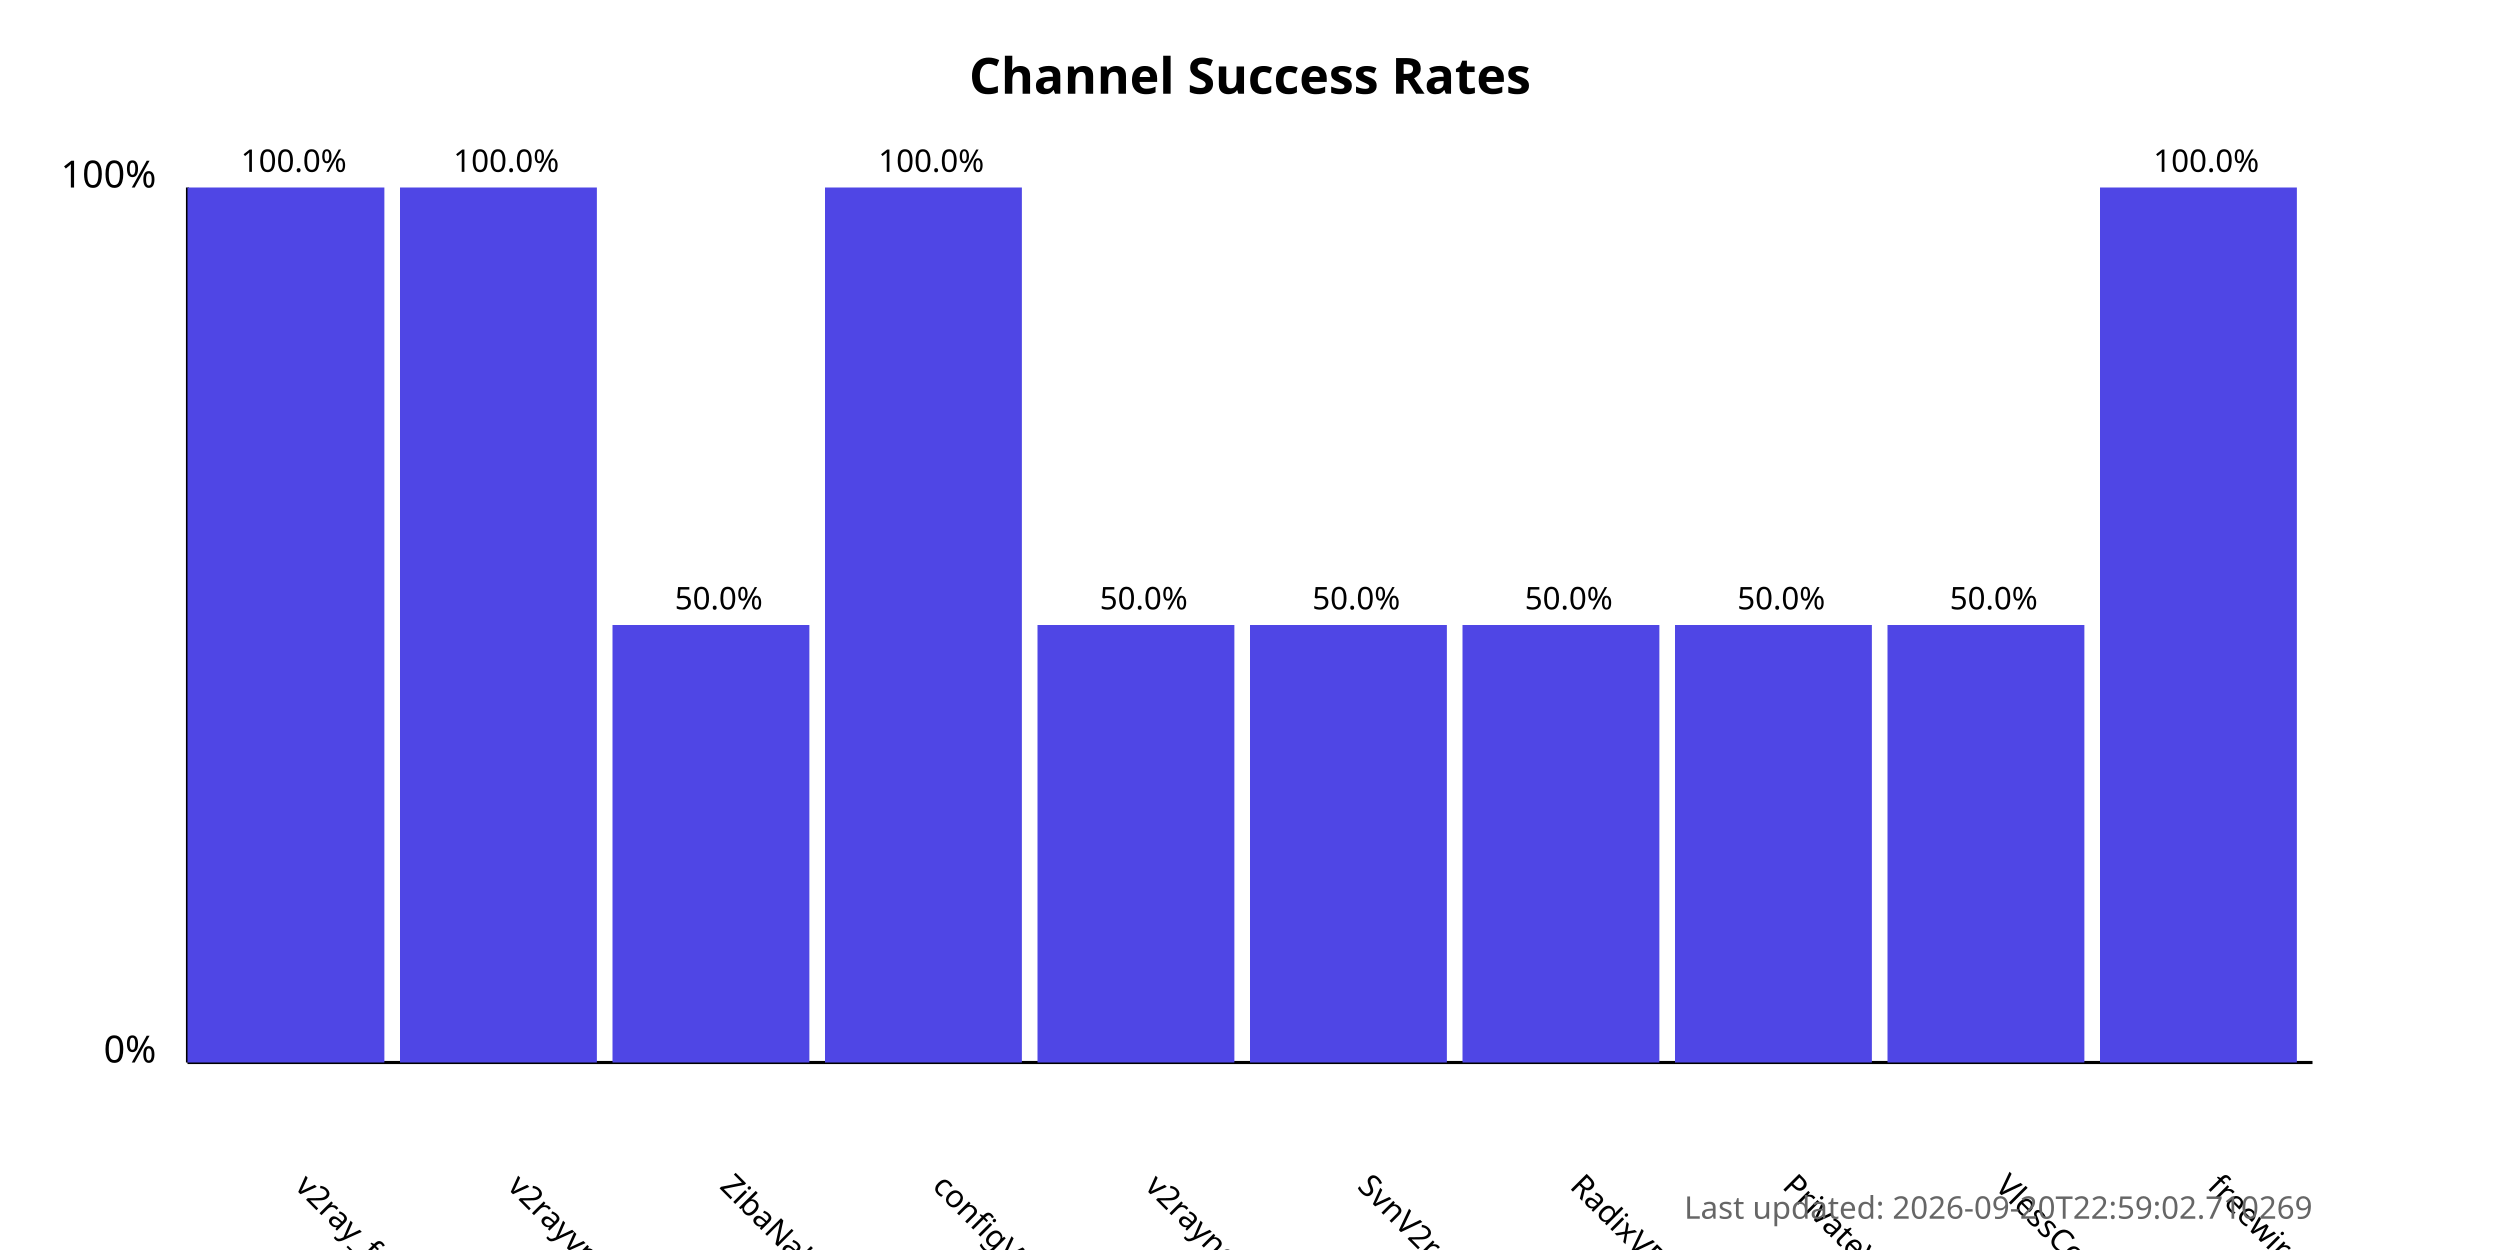
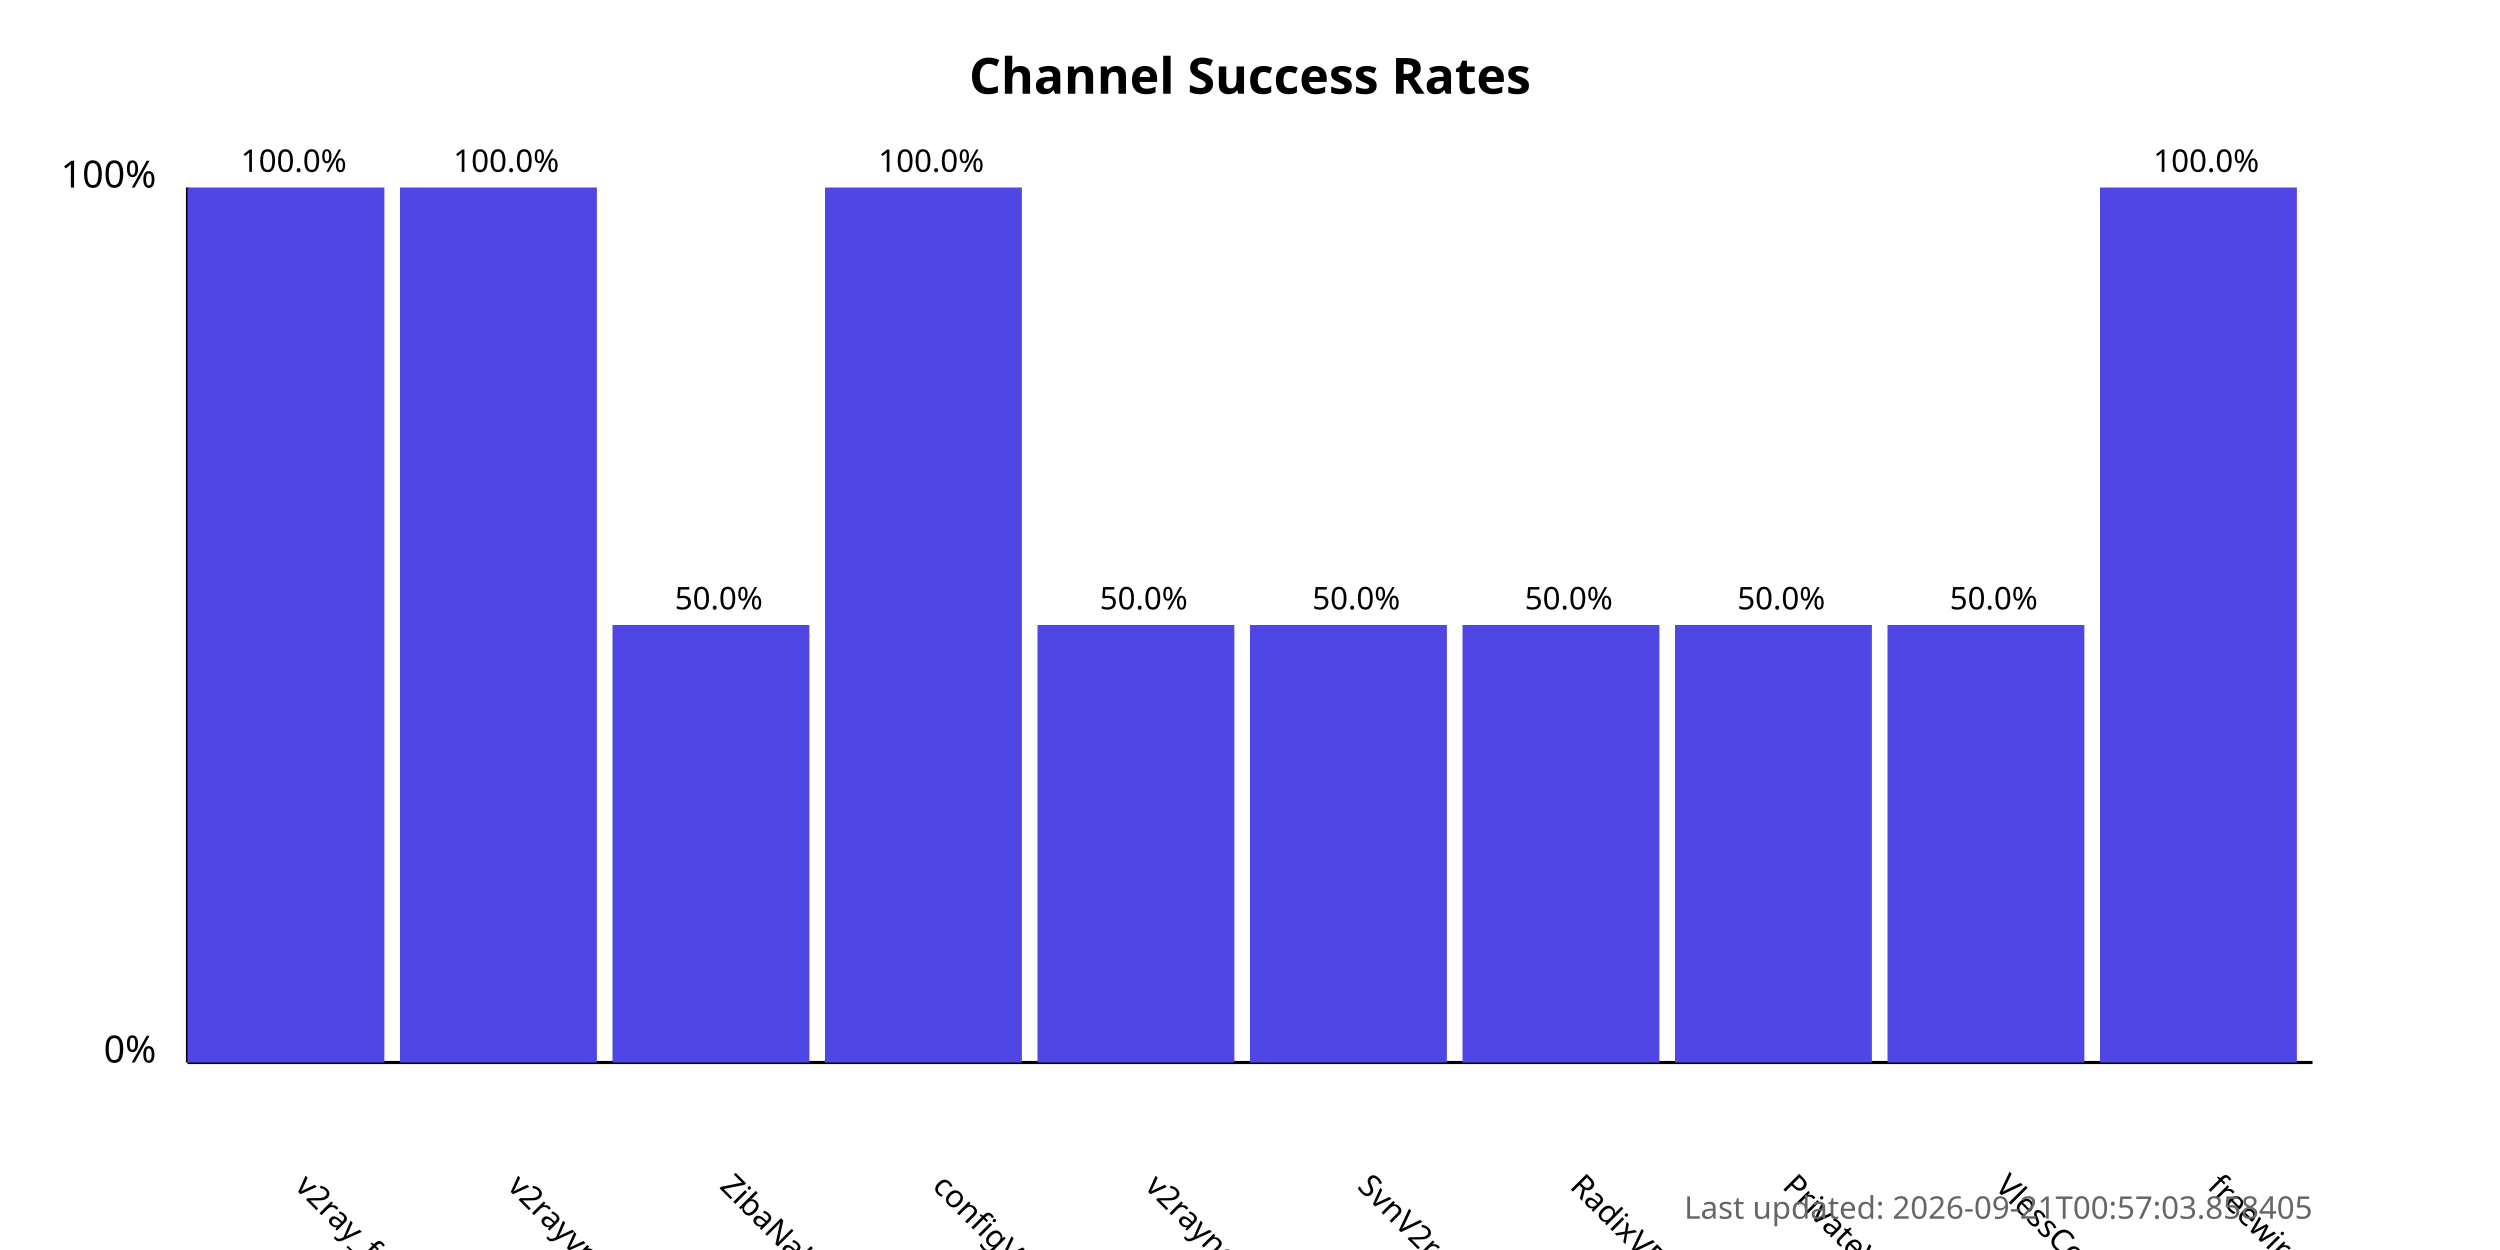
<svg xmlns="http://www.w3.org/2000/svg" width="800" height="400">
  <style>
            .chart-title { font: bold 16px sans-serif; }
            .axis-label { font: 12px sans-serif; }
            .tick-label { font: 10px sans-serif; }
            .bar { fill: #4f46e5; }
            .bar:hover { fill: #6366f1; }
            .timestamp { font: 10px sans-serif; fill: #666; }
        </style>
  <text x="400.0" y="30" text-anchor="middle" class="chart-title">
            Channel Success Rates
        </text>
  <line x1="60" y1="340" x2="60" y2="60" stroke="black" stroke-width="1" />
  <line x1="60" y1="340" x2="740" y2="340" stroke="black" stroke-width="1" />
  <text x="50" y="340" text-anchor="end" class="axis-label">0%</text>
  <text x="50" y="60" text-anchor="end" class="axis-label">100%</text>
  <g>
    <rect x="60" y="60.0" width="63.0" height="280.0" class="bar" />
    <text x="94.0" y="380" transform="rotate(45, 94.0, 380)" text-anchor="start" class="tick-label">
                v2ray_free_conf
            </text>
    <text x="94.0" y="55.0" text-anchor="middle" class="tick-label">
                100.0%
            </text>
  </g>
  <g>
    <rect x="128.0" y="60.0" width="63.0" height="280.0" class="bar" />
    <text x="162.0" y="380" transform="rotate(45, 162.0, 380)" text-anchor="start" class="tick-label">
                v2rayvpno
            </text>
    <text x="162.0" y="55.0" text-anchor="middle" class="tick-label">
                100.0%
            </text>
  </g>
  <g>
    <rect x="196.0" y="200.0" width="63.0" height="140.0" class="bar" />
    <text x="230.0" y="380" transform="rotate(45, 230.0, 380)" text-anchor="start" class="tick-label">
                ZibaNabz
            </text>
    <text x="230.0" y="195.0" text-anchor="middle" class="tick-label">
                50.0%
            </text>
  </g>
  <g>
    <rect x="264.0" y="60.0" width="63.0" height="280.0" class="bar" />
    <text x="298.0" y="380" transform="rotate(45, 298.0, 380)" text-anchor="start" class="tick-label">
                configV2rayForFree
            </text>
    <text x="298.0" y="55.0" text-anchor="middle" class="tick-label">
                100.0%
            </text>
  </g>
  <g>
    <rect x="332.0" y="200.0" width="63.0" height="140.0" class="bar" />
    <text x="366.0" y="380" transform="rotate(45, 366.0, 380)" text-anchor="start" class="tick-label">
                v2rayngvpn
            </text>
    <text x="366.0" y="195.0" text-anchor="middle" class="tick-label">
                50.0%
            </text>
  </g>
  <g>
    <rect x="400.0" y="200.0" width="63.0" height="140.0" class="bar" />
    <text x="434.0" y="380" transform="rotate(45, 434.0, 380)" text-anchor="start" class="tick-label">
                SvnV2ray
            </text>
    <text x="434.0" y="195.0" text-anchor="middle" class="tick-label">
                50.0%
            </text>
  </g>
  <g>
    <rect x="468.0" y="200.0" width="63.0" height="140.0" class="bar" />
    <text x="502.0" y="380" transform="rotate(45, 502.0, 380)" text-anchor="start" class="tick-label">
                RadixVPN
            </text>
    <text x="502.0" y="195.0" text-anchor="middle" class="tick-label">
                50.0%
            </text>
  </g>
  <g>
    <rect x="536.0" y="200.0" width="63.0" height="140.0" class="bar" />
    <text x="570.0" y="380" transform="rotate(45, 570.0, 380)" text-anchor="start" class="tick-label">
                PrivateVPNs
            </text>
    <text x="570.0" y="195.0" text-anchor="middle" class="tick-label">
                50.0%
            </text>
  </g>
  <g>
    <rect x="604.0" y="200.0" width="63.0" height="140.0" class="bar" />
    <text x="638.0" y="380" transform="rotate(45, 638.0, 380)" text-anchor="start" class="tick-label">
                VlessConfig
            </text>
    <text x="638.0" y="195.0" text-anchor="middle" class="tick-label">
                50.0%
            </text>
  </g>
  <g>
    <rect x="672.0" y="60.0" width="63.0" height="280.0" class="bar" />
    <text x="706.0" y="380" transform="rotate(45, 706.0, 380)" text-anchor="start" class="tick-label">
                freewireguard
            </text>
    <text x="706.0" y="55.0" text-anchor="middle" class="tick-label">
                100.0%
            </text>
  </g>
  <text x="740" y="390" text-anchor="end" class="timestamp">
-             Last updated: 2026-09-20T22:59:02.710269
+             Last updated: 2026-09-21T00:57:03.858405
        </text>
</svg>
